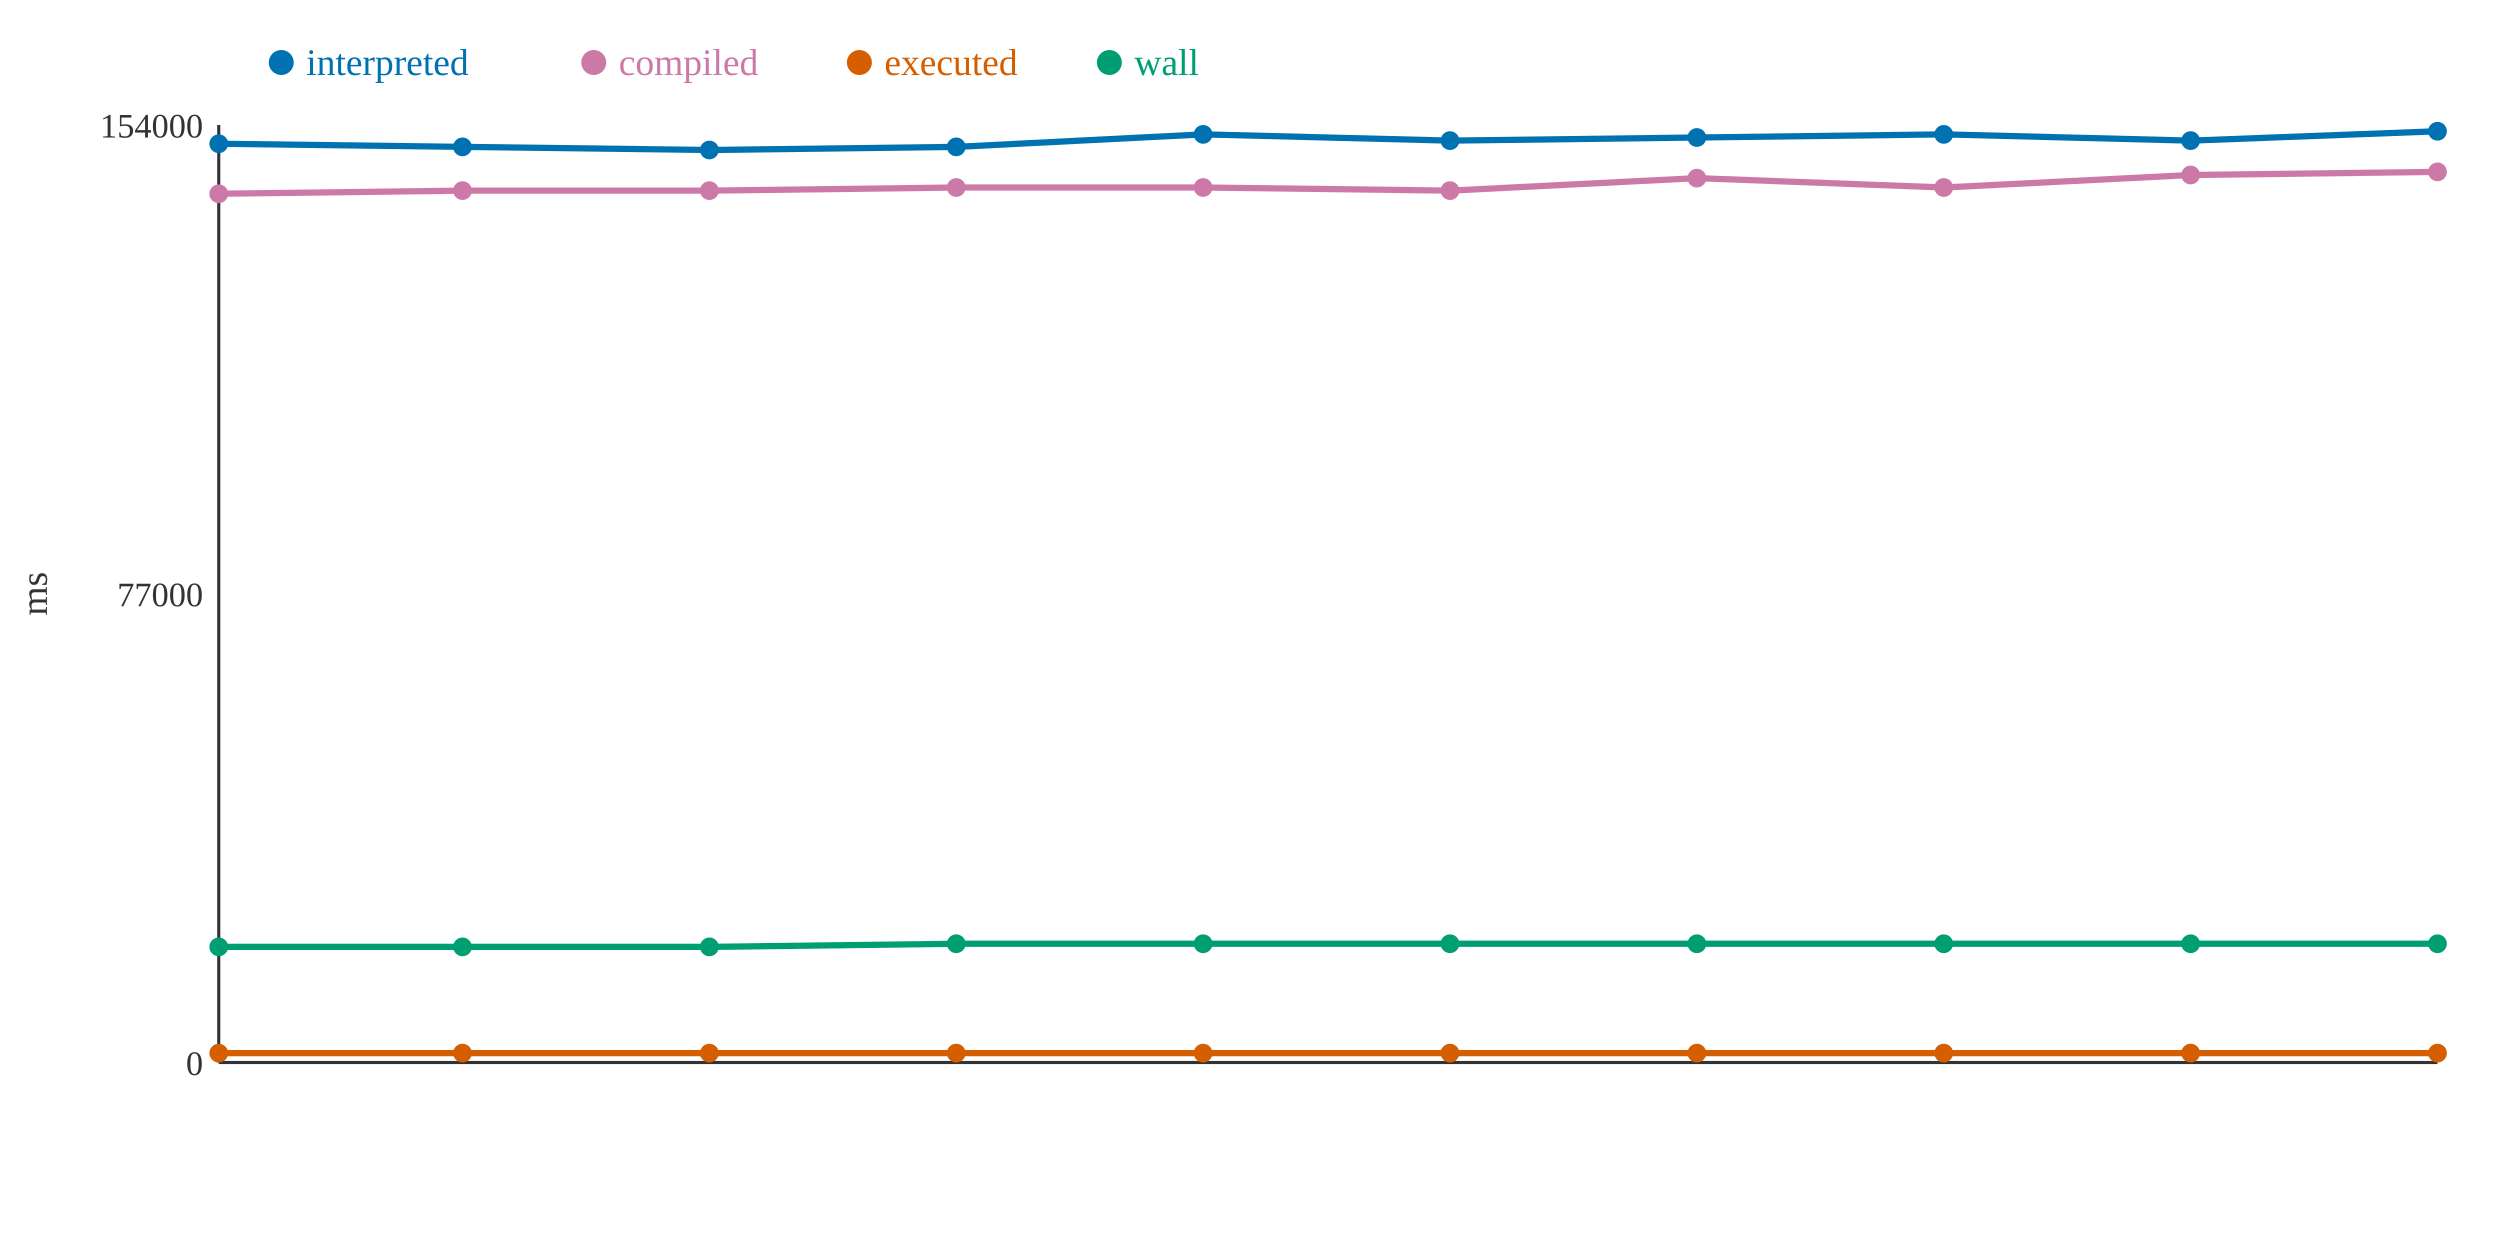
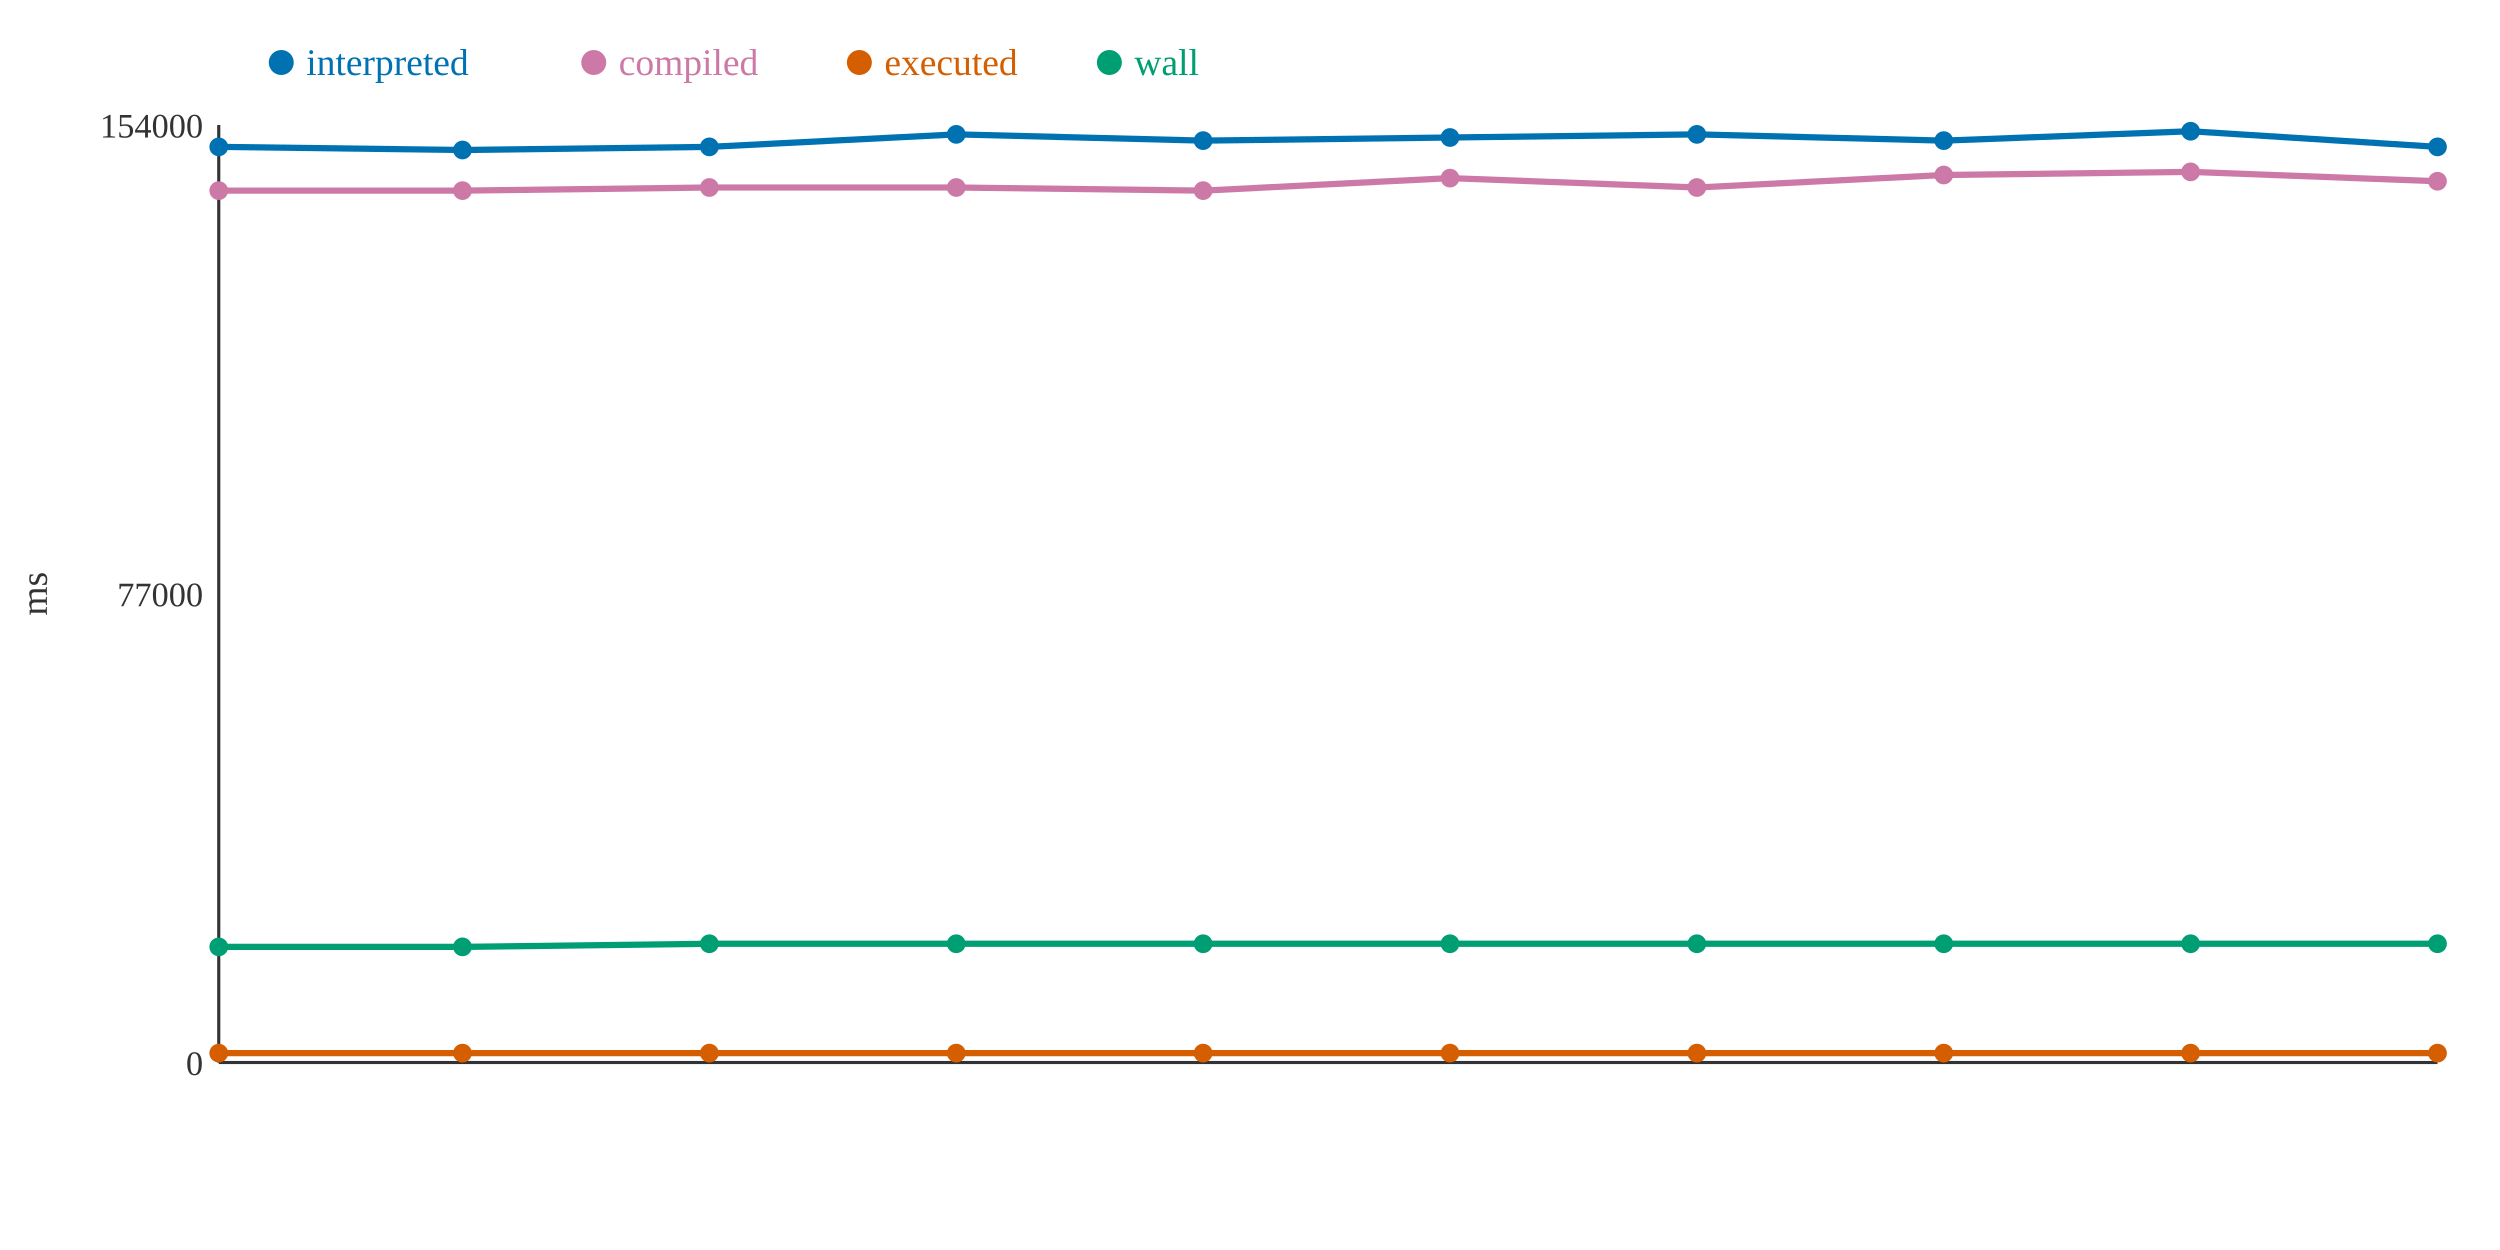
<svg xmlns="http://www.w3.org/2000/svg" width="800" height="400">
  <rect width="800" height="400" fill="white" />
  <line x1="70" y1="40" x2="70" y2="340" stroke="#333" stroke-width="1" />
  <line x1="70" y1="340" x2="780" y2="340" stroke="#333" stroke-width="1" />
  <text x="65" y="344" text-anchor="end" font-size="11" fill="#333">0</text>
  <text x="65" y="194" text-anchor="end" font-size="11" fill="#333">77000</text>
  <text x="65" y="44" text-anchor="end" font-size="11" fill="#333">154000</text>
  <text x="15" y="190" text-anchor="middle" font-size="12" fill="#333" transform="rotate(-90 15 190)">ms</text>
-   <polyline points="70,46 148,47 227,48 306,47 385,43 464,45 543,44 622,43 701,45 780,42" fill="none" stroke="#0072B2" stroke-width="2" />
-   <polyline points="70,62 148,61 227,61 306,60 385,60 464,61 543,57 622,60 701,56 780,55" fill="none" stroke="#CC79A7" stroke-width="2" />
+   <polyline points="70,47 148,48 227,47 306,43 385,45 464,44 543,43 622,45 701,42 780,47" fill="none" stroke="#0072B2" stroke-width="2" />
+   <polyline points="70,61 148,61 227,60 306,60 385,61 464,57 543,60 622,56 701,55 780,58" fill="none" stroke="#CC79A7" stroke-width="2" />
  <polyline points="70,337 148,337 227,337 306,337 385,337 464,337 543,337 622,337 701,337 780,337" fill="none" stroke="#D55E00" stroke-width="2" />
-   <polyline points="70,303 148,303 227,303 306,302 385,302 464,302 543,302 622,302 701,302 780,302" fill="none" stroke="#009E73" stroke-width="2" />
-   <circle cx="70" cy="46" r="3" fill="#0072B2" />
-   <circle cx="70" cy="62" r="3" fill="#CC79A7" />
+   <polyline points="70,303 148,303 227,302 306,302 385,302 464,302 543,302 622,302 701,302 780,302" fill="none" stroke="#009E73" stroke-width="2" />
+   <circle cx="70" cy="47" r="3" fill="#0072B2" />
+   <circle cx="70" cy="61" r="3" fill="#CC79A7" />
  <circle cx="70" cy="337" r="3" fill="#D55E00" />
  <circle cx="70" cy="303" r="3" fill="#009E73" />
-   <circle cx="148" cy="47" r="3" fill="#0072B2" />
+   <circle cx="148" cy="48" r="3" fill="#0072B2" />
  <circle cx="148" cy="61" r="3" fill="#CC79A7" />
  <circle cx="148" cy="337" r="3" fill="#D55E00" />
  <circle cx="148" cy="303" r="3" fill="#009E73" />
-   <circle cx="227" cy="48" r="3" fill="#0072B2" />
-   <circle cx="227" cy="61" r="3" fill="#CC79A7" />
+   <circle cx="227" cy="47" r="3" fill="#0072B2" />
+   <circle cx="227" cy="60" r="3" fill="#CC79A7" />
  <circle cx="227" cy="337" r="3" fill="#D55E00" />
-   <circle cx="227" cy="303" r="3" fill="#009E73" />
-   <circle cx="306" cy="47" r="3" fill="#0072B2" />
+   <circle cx="227" cy="302" r="3" fill="#009E73" />
+   <circle cx="306" cy="43" r="3" fill="#0072B2" />
  <circle cx="306" cy="60" r="3" fill="#CC79A7" />
  <circle cx="306" cy="337" r="3" fill="#D55E00" />
  <circle cx="306" cy="302" r="3" fill="#009E73" />
-   <circle cx="385" cy="43" r="3" fill="#0072B2" />
-   <circle cx="385" cy="60" r="3" fill="#CC79A7" />
+   <circle cx="385" cy="45" r="3" fill="#0072B2" />
+   <circle cx="385" cy="61" r="3" fill="#CC79A7" />
  <circle cx="385" cy="337" r="3" fill="#D55E00" />
  <circle cx="385" cy="302" r="3" fill="#009E73" />
-   <circle cx="464" cy="45" r="3" fill="#0072B2" />
-   <circle cx="464" cy="61" r="3" fill="#CC79A7" />
+   <circle cx="464" cy="44" r="3" fill="#0072B2" />
+   <circle cx="464" cy="57" r="3" fill="#CC79A7" />
  <circle cx="464" cy="337" r="3" fill="#D55E00" />
  <circle cx="464" cy="302" r="3" fill="#009E73" />
-   <circle cx="543" cy="44" r="3" fill="#0072B2" />
-   <circle cx="543" cy="57" r="3" fill="#CC79A7" />
+   <circle cx="543" cy="43" r="3" fill="#0072B2" />
+   <circle cx="543" cy="60" r="3" fill="#CC79A7" />
  <circle cx="543" cy="337" r="3" fill="#D55E00" />
  <circle cx="543" cy="302" r="3" fill="#009E73" />
-   <circle cx="622" cy="43" r="3" fill="#0072B2" />
-   <circle cx="622" cy="60" r="3" fill="#CC79A7" />
+   <circle cx="622" cy="45" r="3" fill="#0072B2" />
+   <circle cx="622" cy="56" r="3" fill="#CC79A7" />
  <circle cx="622" cy="337" r="3" fill="#D55E00" />
  <circle cx="622" cy="302" r="3" fill="#009E73" />
-   <circle cx="701" cy="45" r="3" fill="#0072B2" />
-   <circle cx="701" cy="56" r="3" fill="#CC79A7" />
+   <circle cx="701" cy="42" r="3" fill="#0072B2" />
+   <circle cx="701" cy="55" r="3" fill="#CC79A7" />
  <circle cx="701" cy="337" r="3" fill="#D55E00" />
  <circle cx="701" cy="302" r="3" fill="#009E73" />
-   <circle cx="780" cy="42" r="3" fill="#0072B2" />
-   <circle cx="780" cy="55" r="3" fill="#CC79A7" />
+   <circle cx="780" cy="47" r="3" fill="#0072B2" />
+   <circle cx="780" cy="58" r="3" fill="#CC79A7" />
  <circle cx="780" cy="337" r="3" fill="#D55E00" />
  <circle cx="780" cy="302" r="3" fill="#009E73" />
  <circle cx="90" cy="20" r="4" fill="#0072B2" />
  <text x="98" y="24" text-anchor="start" font-size="12" fill="#0072B2">interpreted</text>
  <circle cx="190" cy="20" r="4" fill="#CC79A7" />
  <text x="198" y="24" text-anchor="start" font-size="12" fill="#CC79A7">compiled</text>
  <circle cx="275" cy="20" r="4" fill="#D55E00" />
  <text x="283" y="24" text-anchor="start" font-size="12" fill="#D55E00">executed</text>
  <circle cx="355" cy="20" r="4" fill="#009E73" />
  <text x="363" y="24" text-anchor="start" font-size="12" fill="#009E73">wall</text>
</svg>
